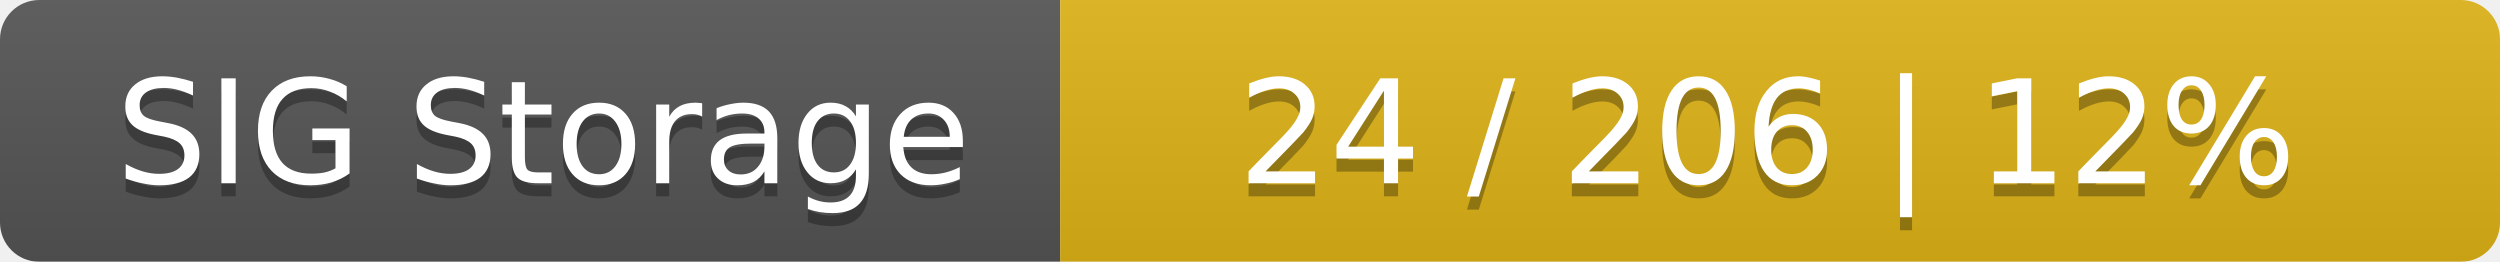
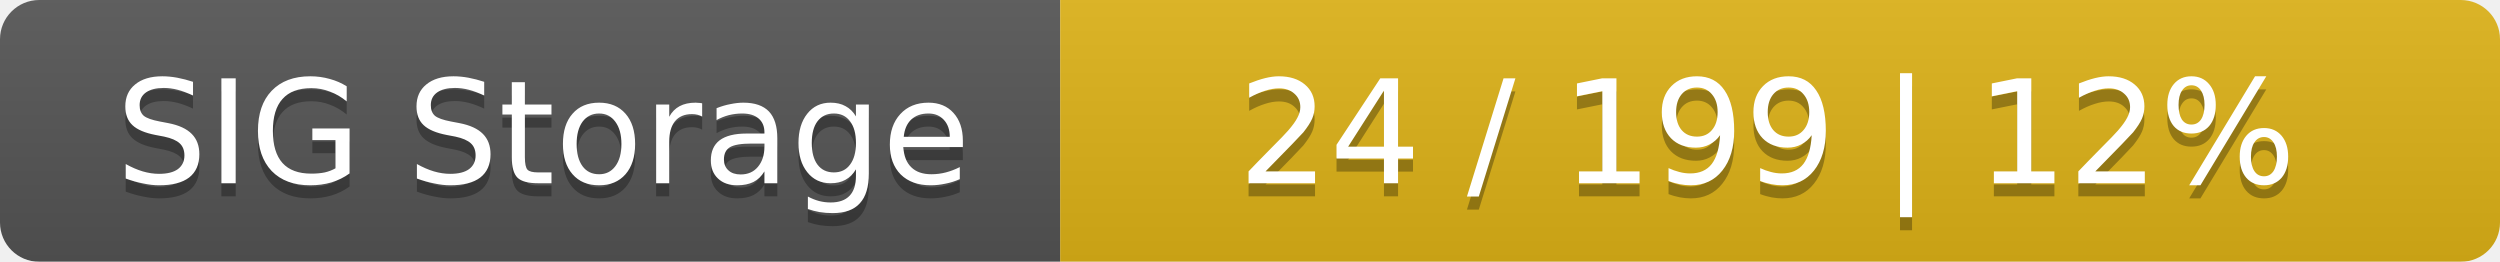
<svg xmlns="http://www.w3.org/2000/svg" width="191" height="20">
  <linearGradient id="smooth" x2="0" y2="100%">
    <stop offset="0" stop-color="#bbb" stop-opacity=".1" />
    <stop offset="1" stop-opacity=".1" />
  </linearGradient>
  <mask id="round">
    <rect width="191" height="20" rx="3" fill="#fff" />
  </mask>
  <g mask="url(#round)">
    <rect width="81" height="20" fill="#555" />
    <rect x="81" width="110" height="20" fill="#dfb317" />
    <rect width="191" height="20" fill="url(#smooth)" />
  </g>
  <g fill="#fff" text-anchor="middle" font-family="DejaVu Sans,Verdana,Geneva,sans-serif" font-size="11">
    <text x="41.5" y="15" fill="#010101" fill-opacity=".3">SIG Storage</text>
    <text x="41.5" y="14">SIG Storage</text>
-     <text x="135" y="15" fill="#010101" fill-opacity=".3">24 / 206    |    12%</text>
-     <text x="135" y="14">24 / 206    |    12%</text>
+     <text x="135" y="15" fill="#010101" fill-opacity=".3">24 / 199    |    12%</text>
+     <text x="135" y="14">24 / 199    |    12%</text>
  </g>
</svg>
